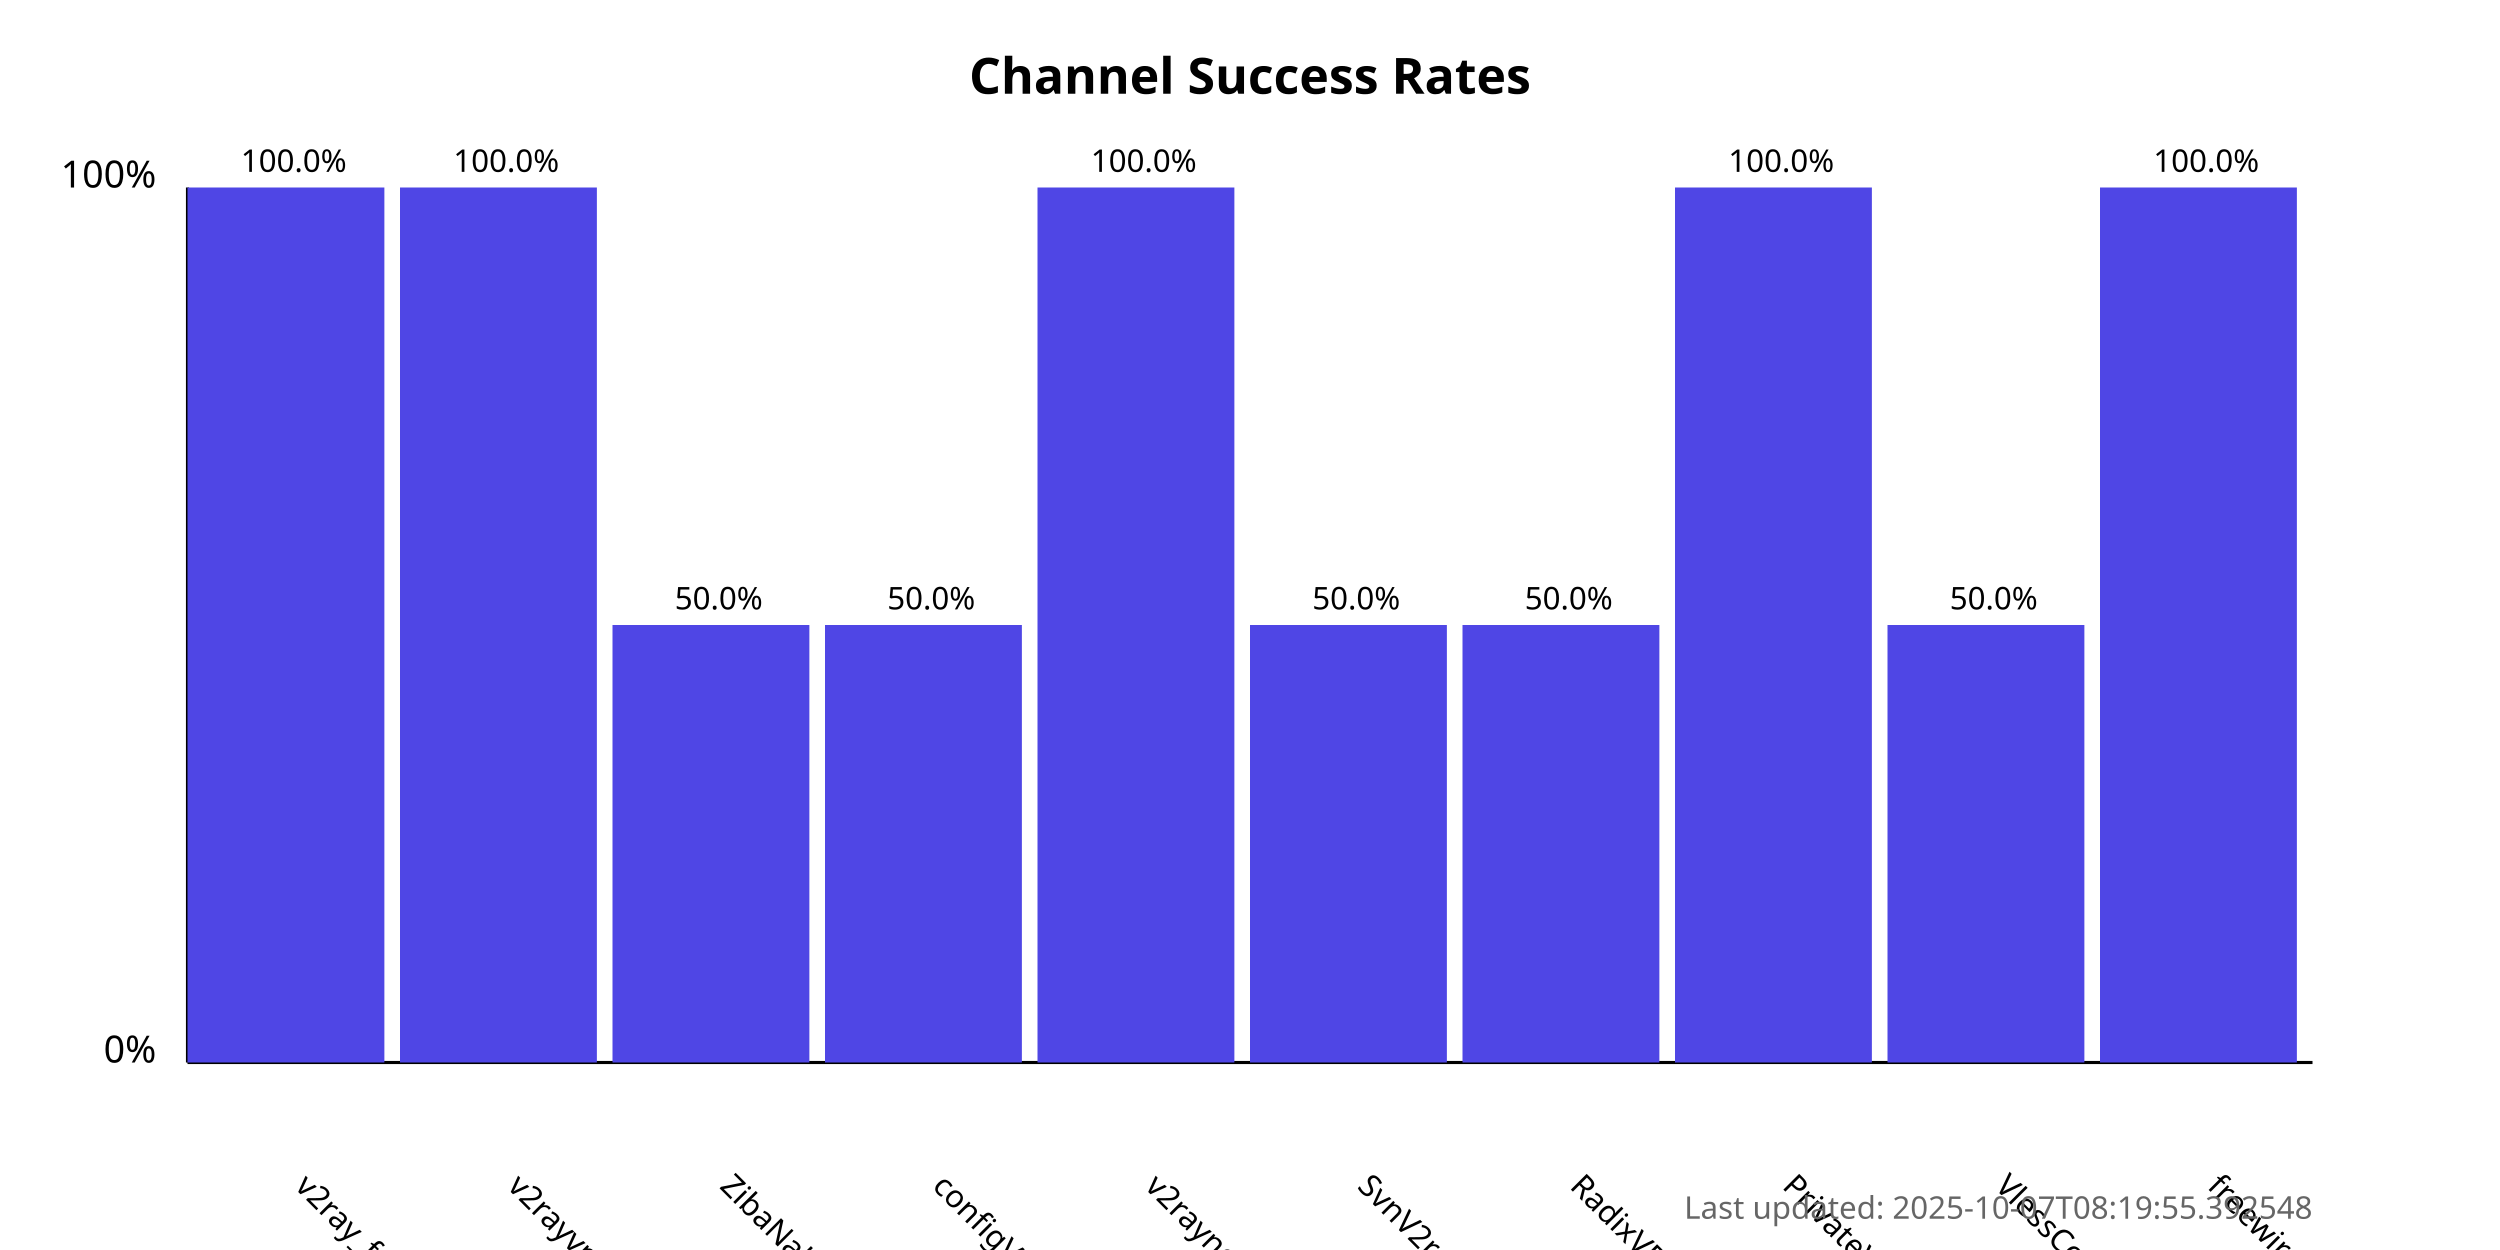
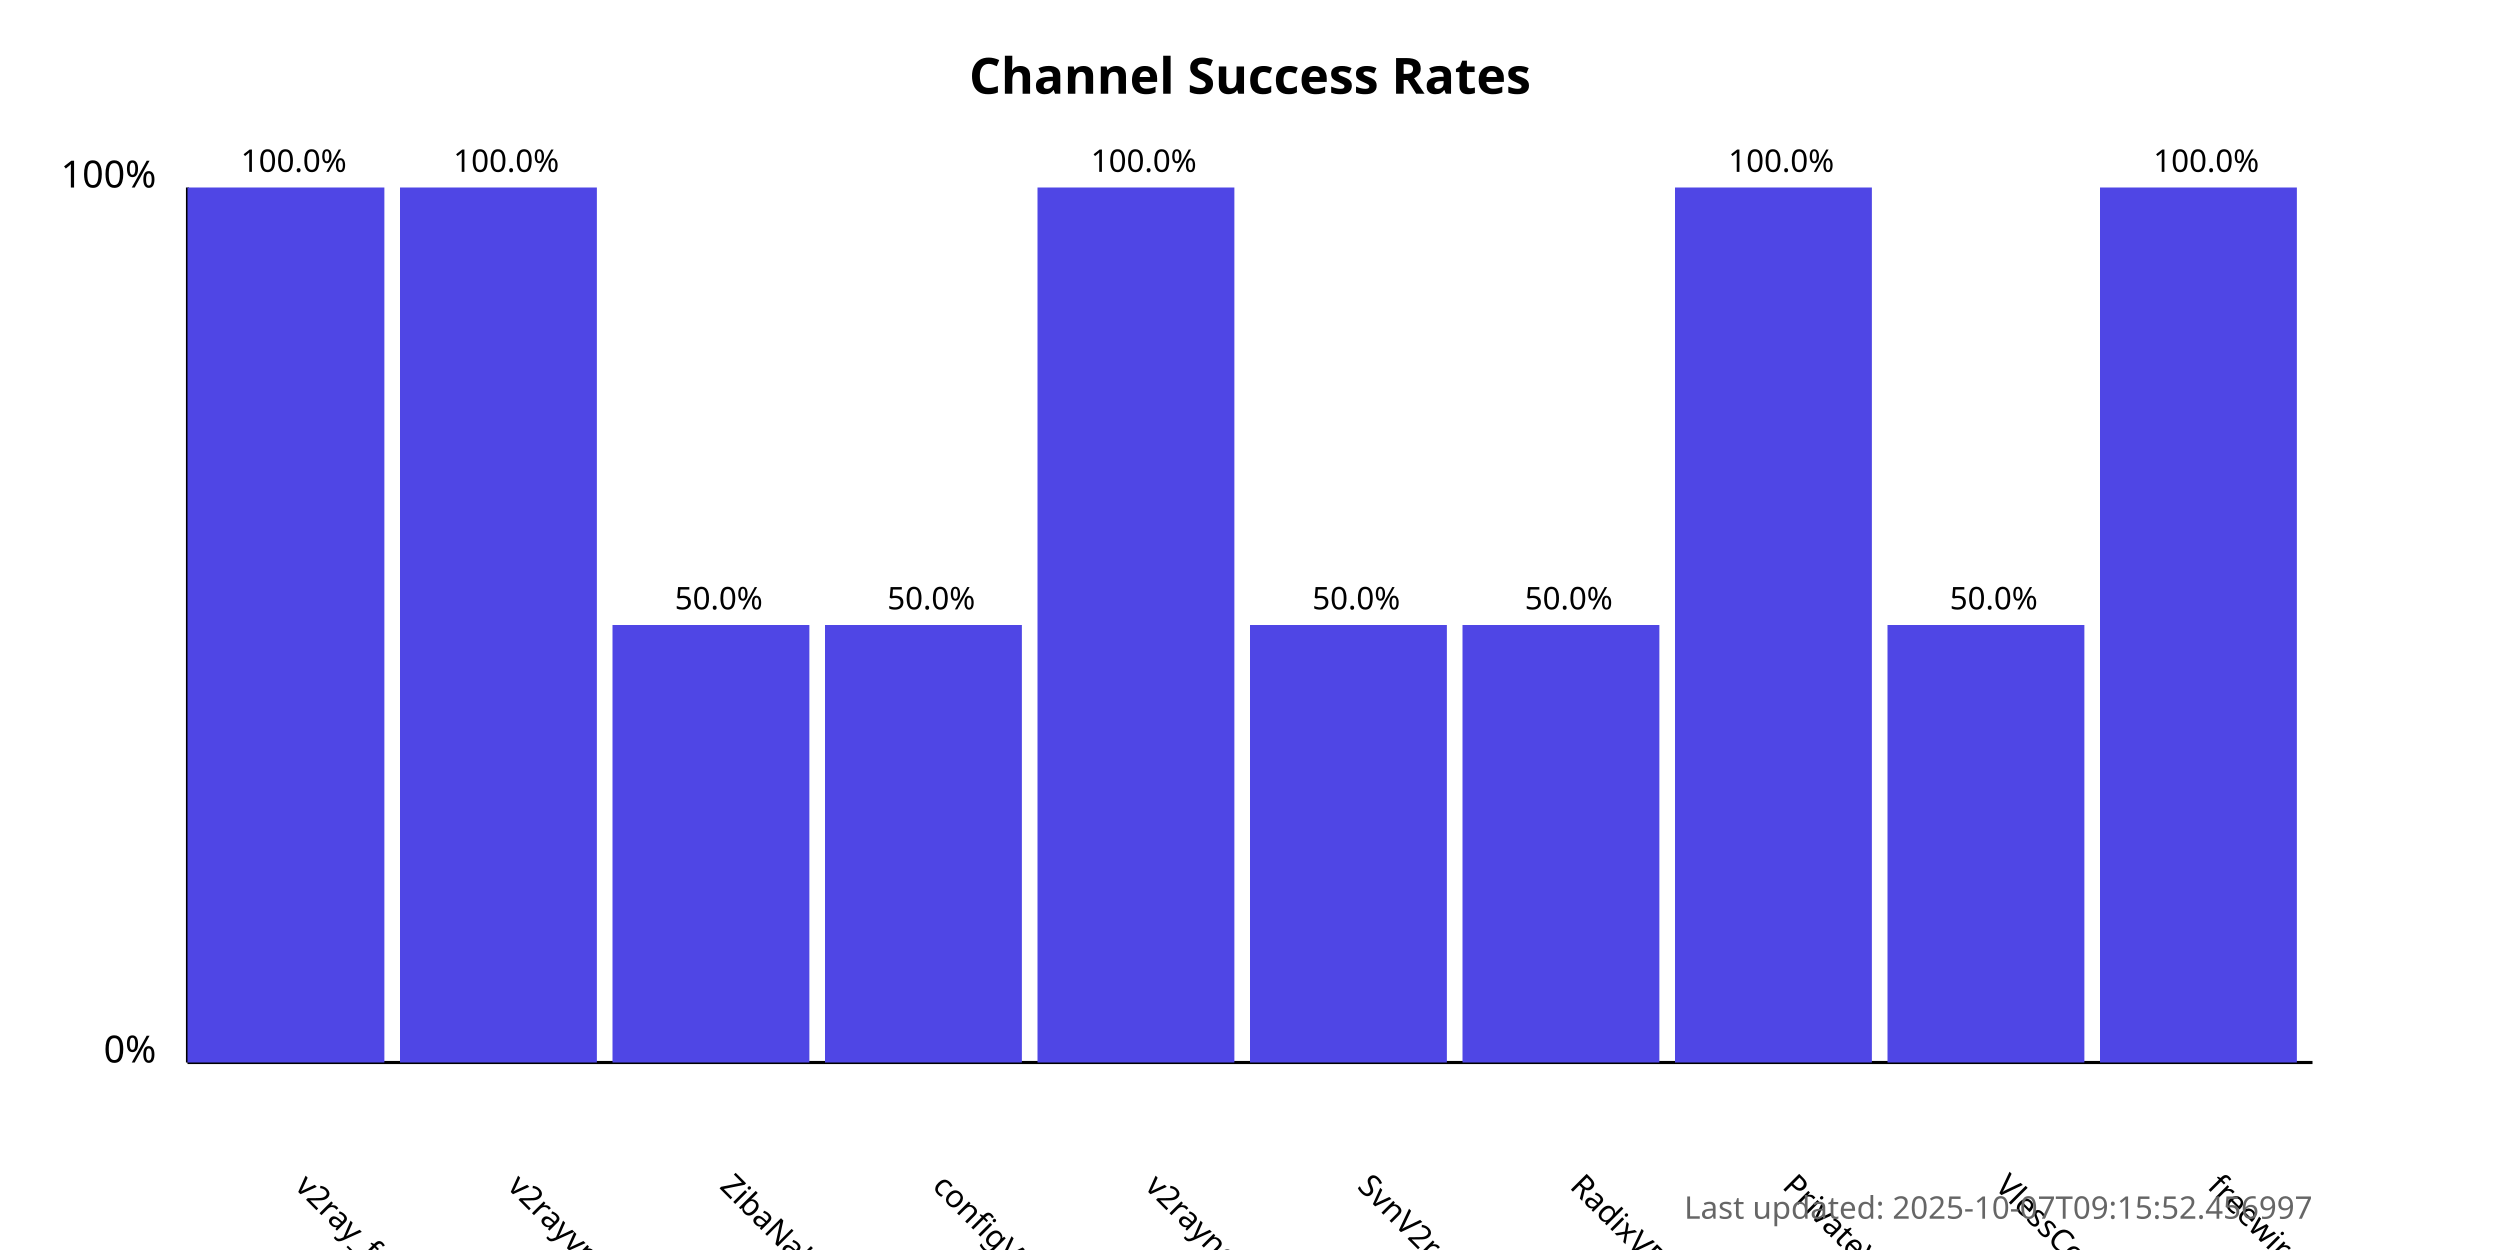
<svg xmlns="http://www.w3.org/2000/svg" width="800" height="400">
  <style>
            .chart-title { font: bold 16px sans-serif; }
            .axis-label { font: 12px sans-serif; }
            .tick-label { font: 10px sans-serif; }
            .bar { fill: #4f46e5; }
            .bar:hover { fill: #6366f1; }
            .timestamp { font: 10px sans-serif; fill: #666; }
        </style>
  <text x="400.0" y="30" text-anchor="middle" class="chart-title">
            Channel Success Rates
        </text>
  <line x1="60" y1="340" x2="60" y2="60" stroke="black" stroke-width="1" />
  <line x1="60" y1="340" x2="740" y2="340" stroke="black" stroke-width="1" />
  <text x="50" y="340" text-anchor="end" class="axis-label">0%</text>
  <text x="50" y="60" text-anchor="end" class="axis-label">100%</text>
  <g>
    <rect x="60" y="60.0" width="63.0" height="280.0" class="bar" />
    <text x="94.0" y="380" transform="rotate(45, 94.0, 380)" text-anchor="start" class="tick-label">
                v2ray_free_conf
            </text>
    <text x="94.0" y="55.0" text-anchor="middle" class="tick-label">
                100.0%
            </text>
  </g>
  <g>
    <rect x="128.0" y="60.0" width="63.0" height="280.0" class="bar" />
    <text x="162.0" y="380" transform="rotate(45, 162.0, 380)" text-anchor="start" class="tick-label">
                v2rayvpno
            </text>
    <text x="162.0" y="55.0" text-anchor="middle" class="tick-label">
                100.0%
            </text>
  </g>
  <g>
    <rect x="196.0" y="200.0" width="63.0" height="140.0" class="bar" />
    <text x="230.0" y="380" transform="rotate(45, 230.0, 380)" text-anchor="start" class="tick-label">
                ZibaNabz
            </text>
    <text x="230.0" y="195.0" text-anchor="middle" class="tick-label">
                50.0%
            </text>
  </g>
  <g>
    <rect x="264.0" y="200.0" width="63.0" height="140.0" class="bar" />
    <text x="298.0" y="380" transform="rotate(45, 298.0, 380)" text-anchor="start" class="tick-label">
                configV2rayForFree
            </text>
    <text x="298.0" y="195.0" text-anchor="middle" class="tick-label">
                50.0%
            </text>
  </g>
  <g>
    <rect x="332.0" y="60.0" width="63.0" height="280.0" class="bar" />
    <text x="366.0" y="380" transform="rotate(45, 366.0, 380)" text-anchor="start" class="tick-label">
                v2rayngvpn
            </text>
    <text x="366.0" y="55.0" text-anchor="middle" class="tick-label">
                100.0%
            </text>
  </g>
  <g>
    <rect x="400.0" y="200.0" width="63.0" height="140.0" class="bar" />
    <text x="434.0" y="380" transform="rotate(45, 434.0, 380)" text-anchor="start" class="tick-label">
                SvnV2ray
            </text>
    <text x="434.0" y="195.0" text-anchor="middle" class="tick-label">
                50.0%
            </text>
  </g>
  <g>
    <rect x="468.0" y="200.0" width="63.0" height="140.0" class="bar" />
    <text x="502.0" y="380" transform="rotate(45, 502.0, 380)" text-anchor="start" class="tick-label">
                RadixVPN
            </text>
    <text x="502.0" y="195.0" text-anchor="middle" class="tick-label">
                50.0%
            </text>
  </g>
  <g>
    <rect x="536.0" y="60.0" width="63.0" height="280.0" class="bar" />
    <text x="570.0" y="380" transform="rotate(45, 570.0, 380)" text-anchor="start" class="tick-label">
                PrivateVPNs
            </text>
    <text x="570.0" y="55.0" text-anchor="middle" class="tick-label">
                100.0%
            </text>
  </g>
  <g>
    <rect x="604.0" y="200.0" width="63.0" height="140.0" class="bar" />
    <text x="638.0" y="380" transform="rotate(45, 638.0, 380)" text-anchor="start" class="tick-label">
                VlessConfig
            </text>
    <text x="638.0" y="195.0" text-anchor="middle" class="tick-label">
                50.0%
            </text>
  </g>
  <g>
    <rect x="672.0" y="60.0" width="63.0" height="280.0" class="bar" />
    <text x="706.0" y="380" transform="rotate(45, 706.0, 380)" text-anchor="start" class="tick-label">
                freewireguard
            </text>
    <text x="706.0" y="55.0" text-anchor="middle" class="tick-label">
                100.0%
            </text>
  </g>
  <text x="740" y="390" text-anchor="end" class="timestamp">
-             Last updated: 2025-10-07T08:19:55.392548
+             Last updated: 2025-10-07T09:15:52.456997
        </text>
</svg>
